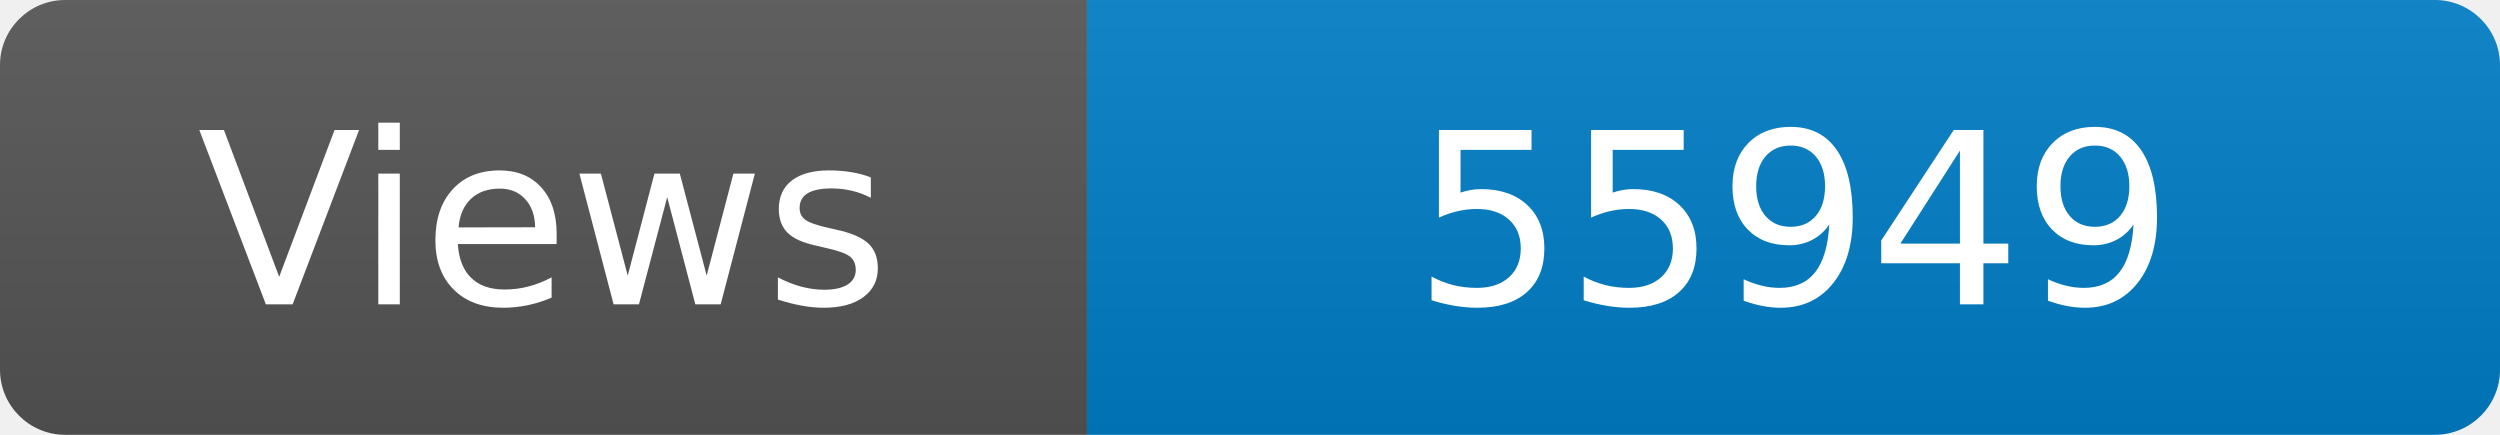
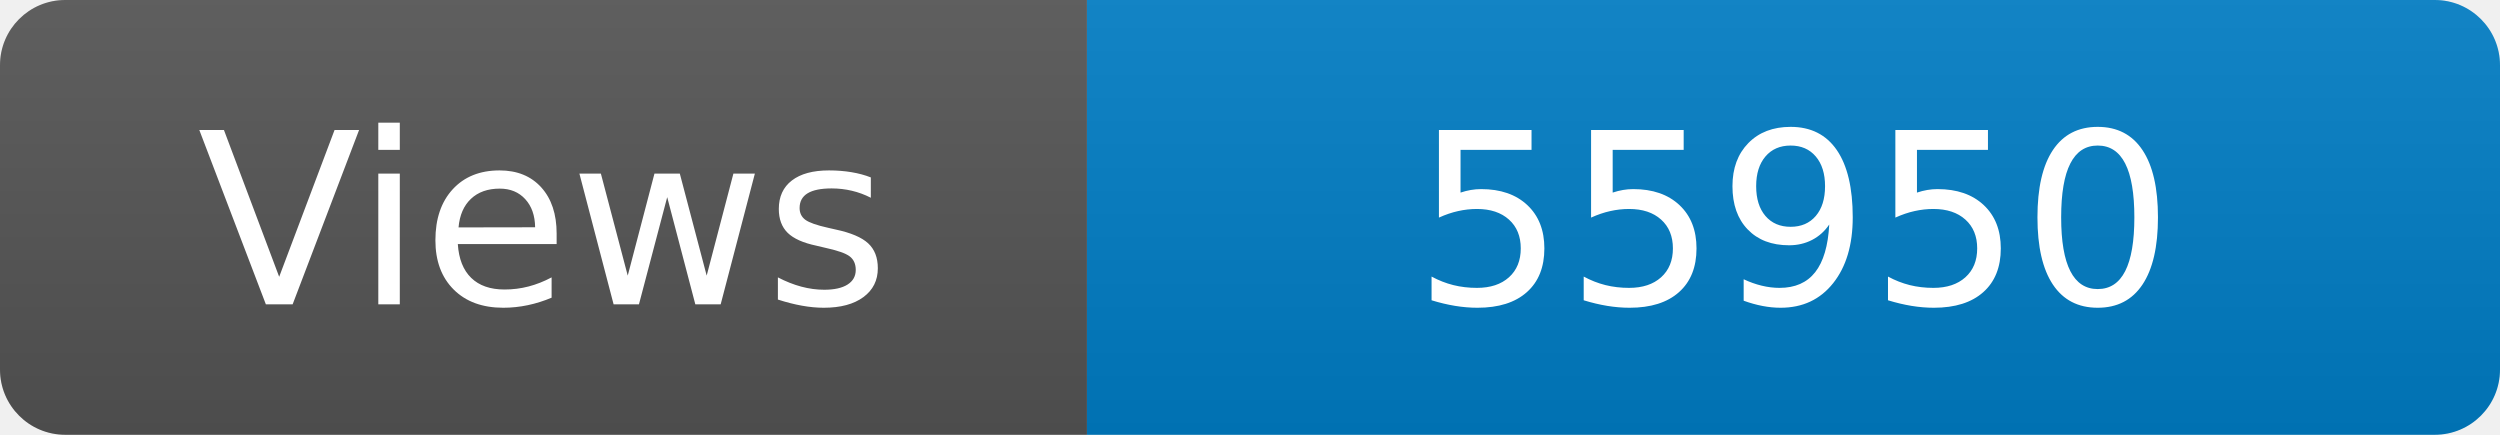
<svg xmlns="http://www.w3.org/2000/svg" width="115" height="20" role="img" aria-label="Maintained?: yes">
  <linearGradient id="s" x2="0" y2="100%">
    <stop offset="0" stop-color="#bbb" stop-opacity=".1" />
    <stop offset="1" stop-opacity=".1" />
  </linearGradient>
  <clipPath id="r">
    <rect width="115" height="20" rx="3" fill="#fff" />
  </clipPath>
  <g clip-path="url(#r)">
    <rect width="50" height="20" fill="#555" />
    <rect x="50" width="160" height="20" fill="#007ec6" />
    <rect width="115" height="20" fill="url(#s)" />
  </g>
  <g fill="#fff" text-anchor="middle" font-family="Verdana,Geneva,DejaVu Sans,sans-serif" font-size="110">
    <text x="250" y="140" transform="scale(.1)" fill="#fff">Views</text>
-     <text x="825" y="140" transform="scale(.1)" fill="#fff">55949</text>
+     <text x="825" y="140" transform="scale(.1)" fill="#fff">55950</text>
  </g>
</svg>
